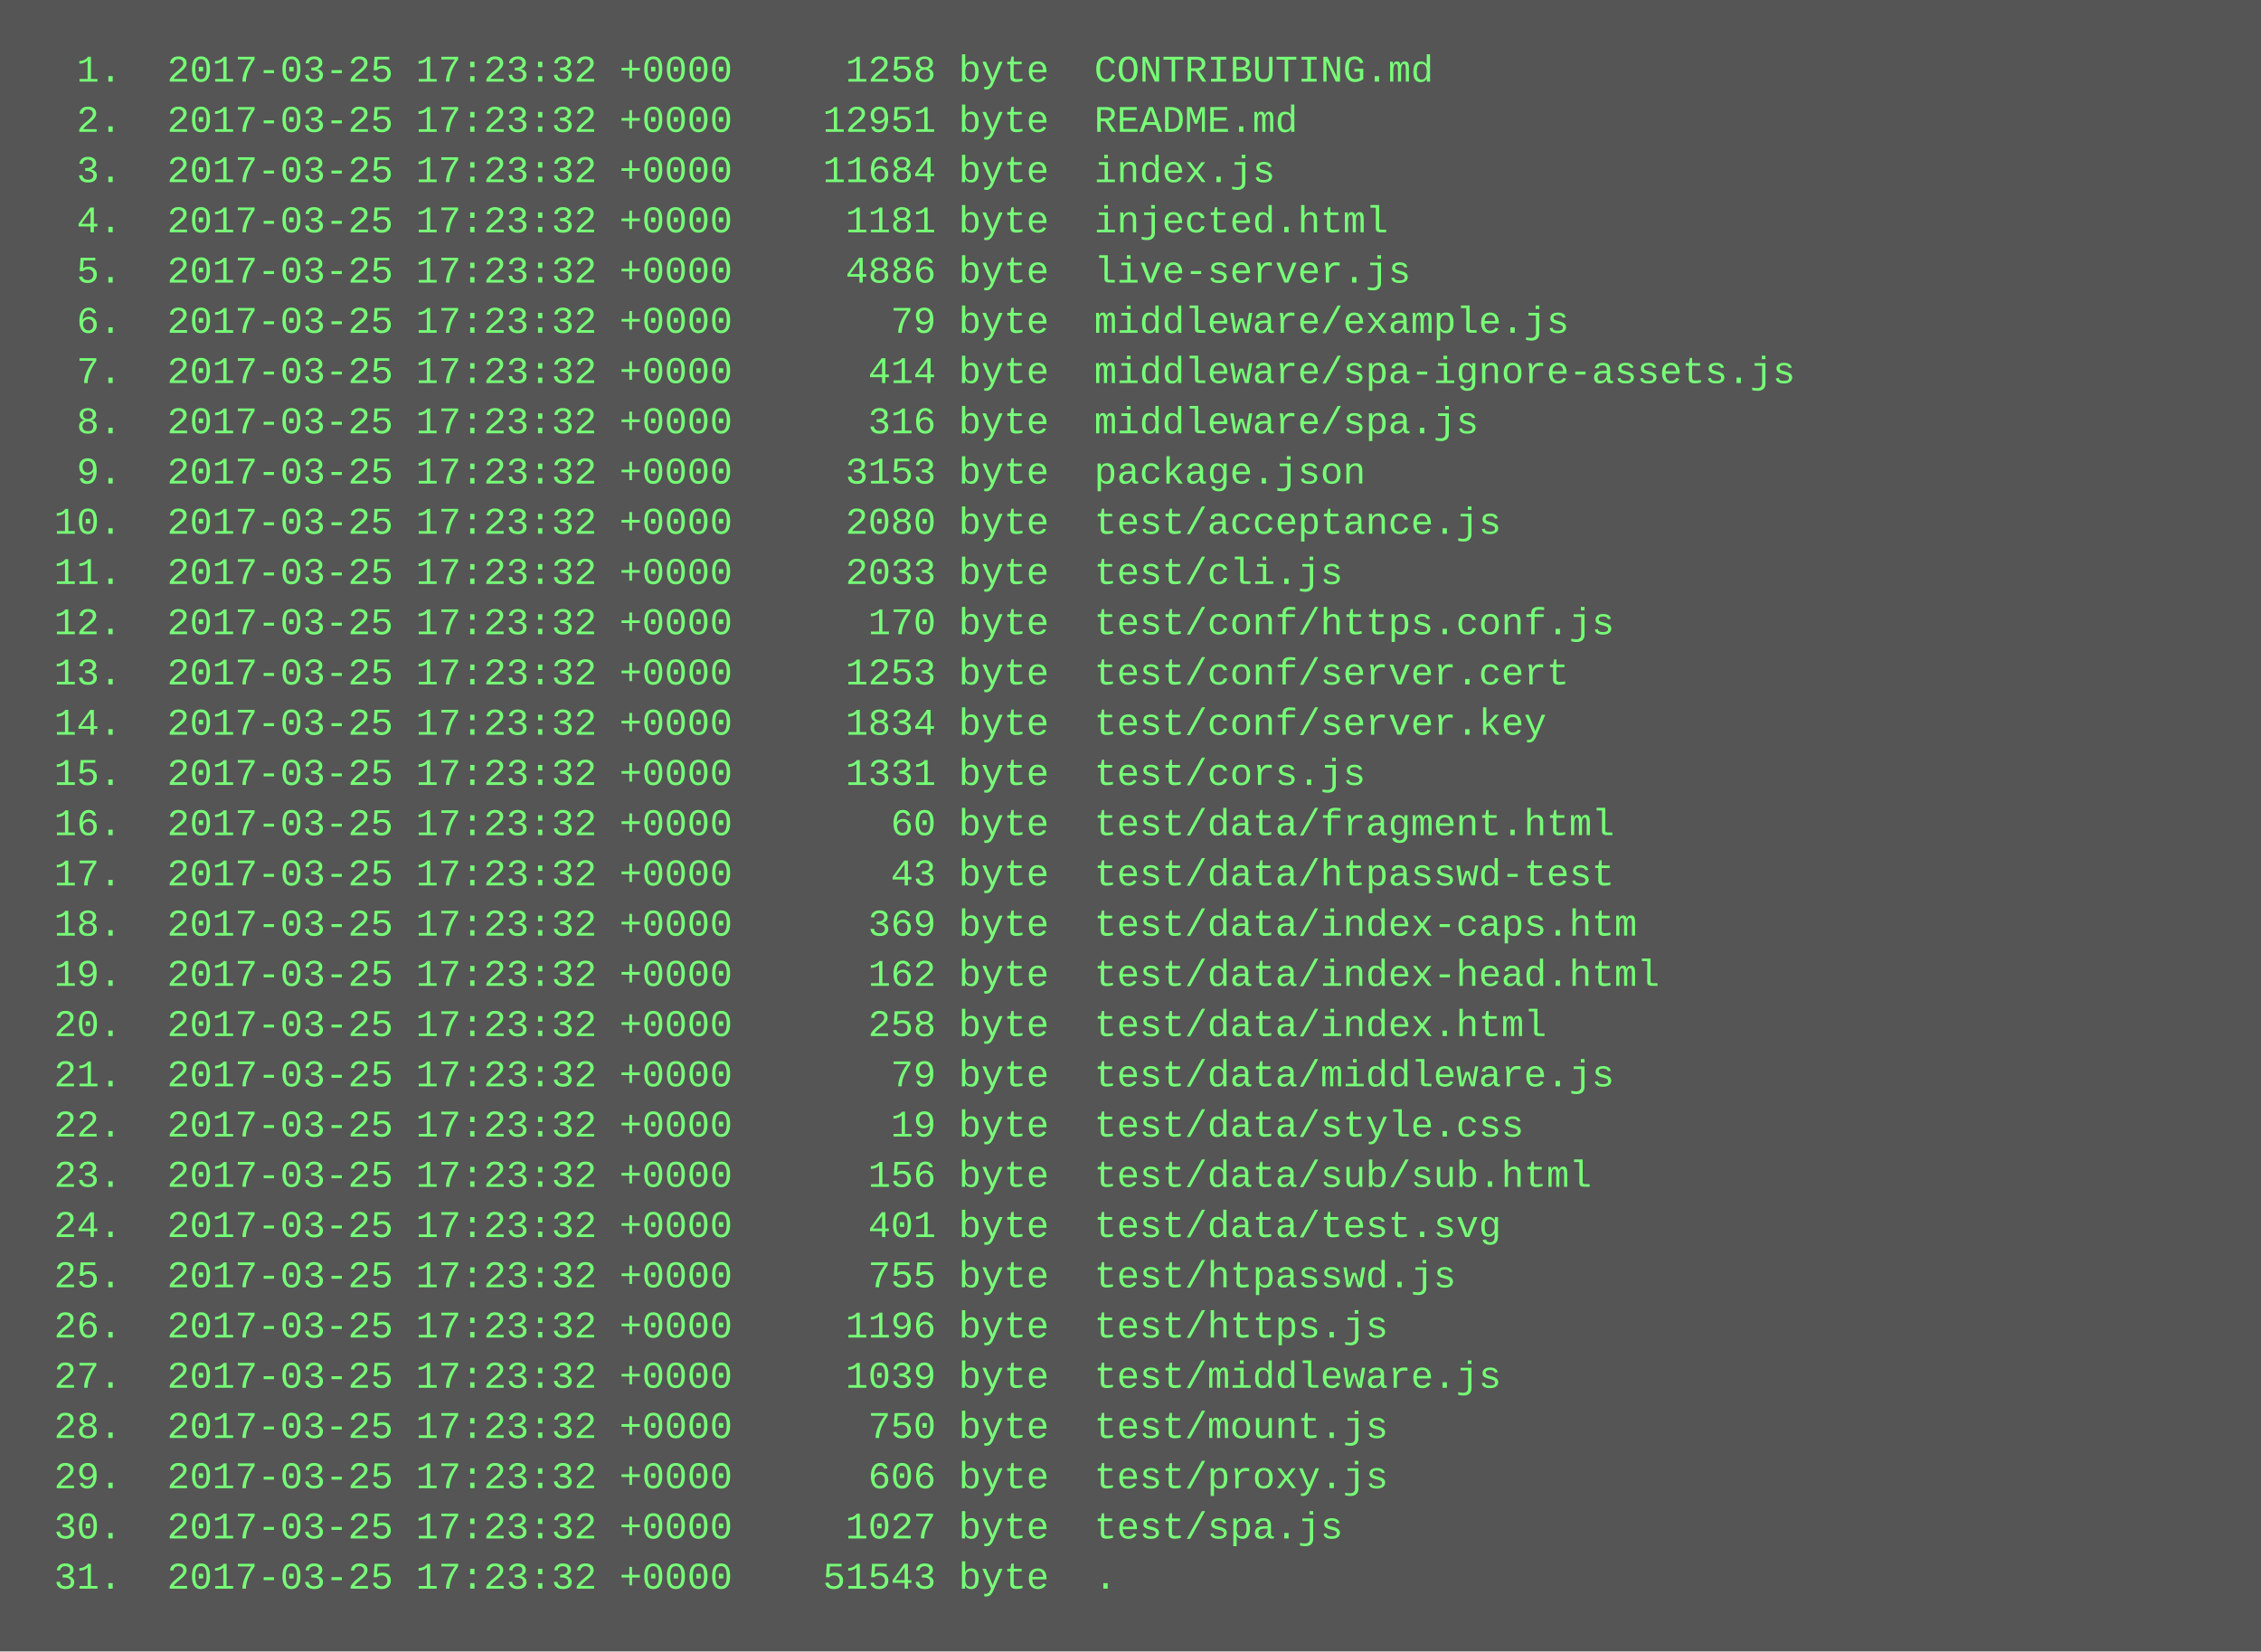
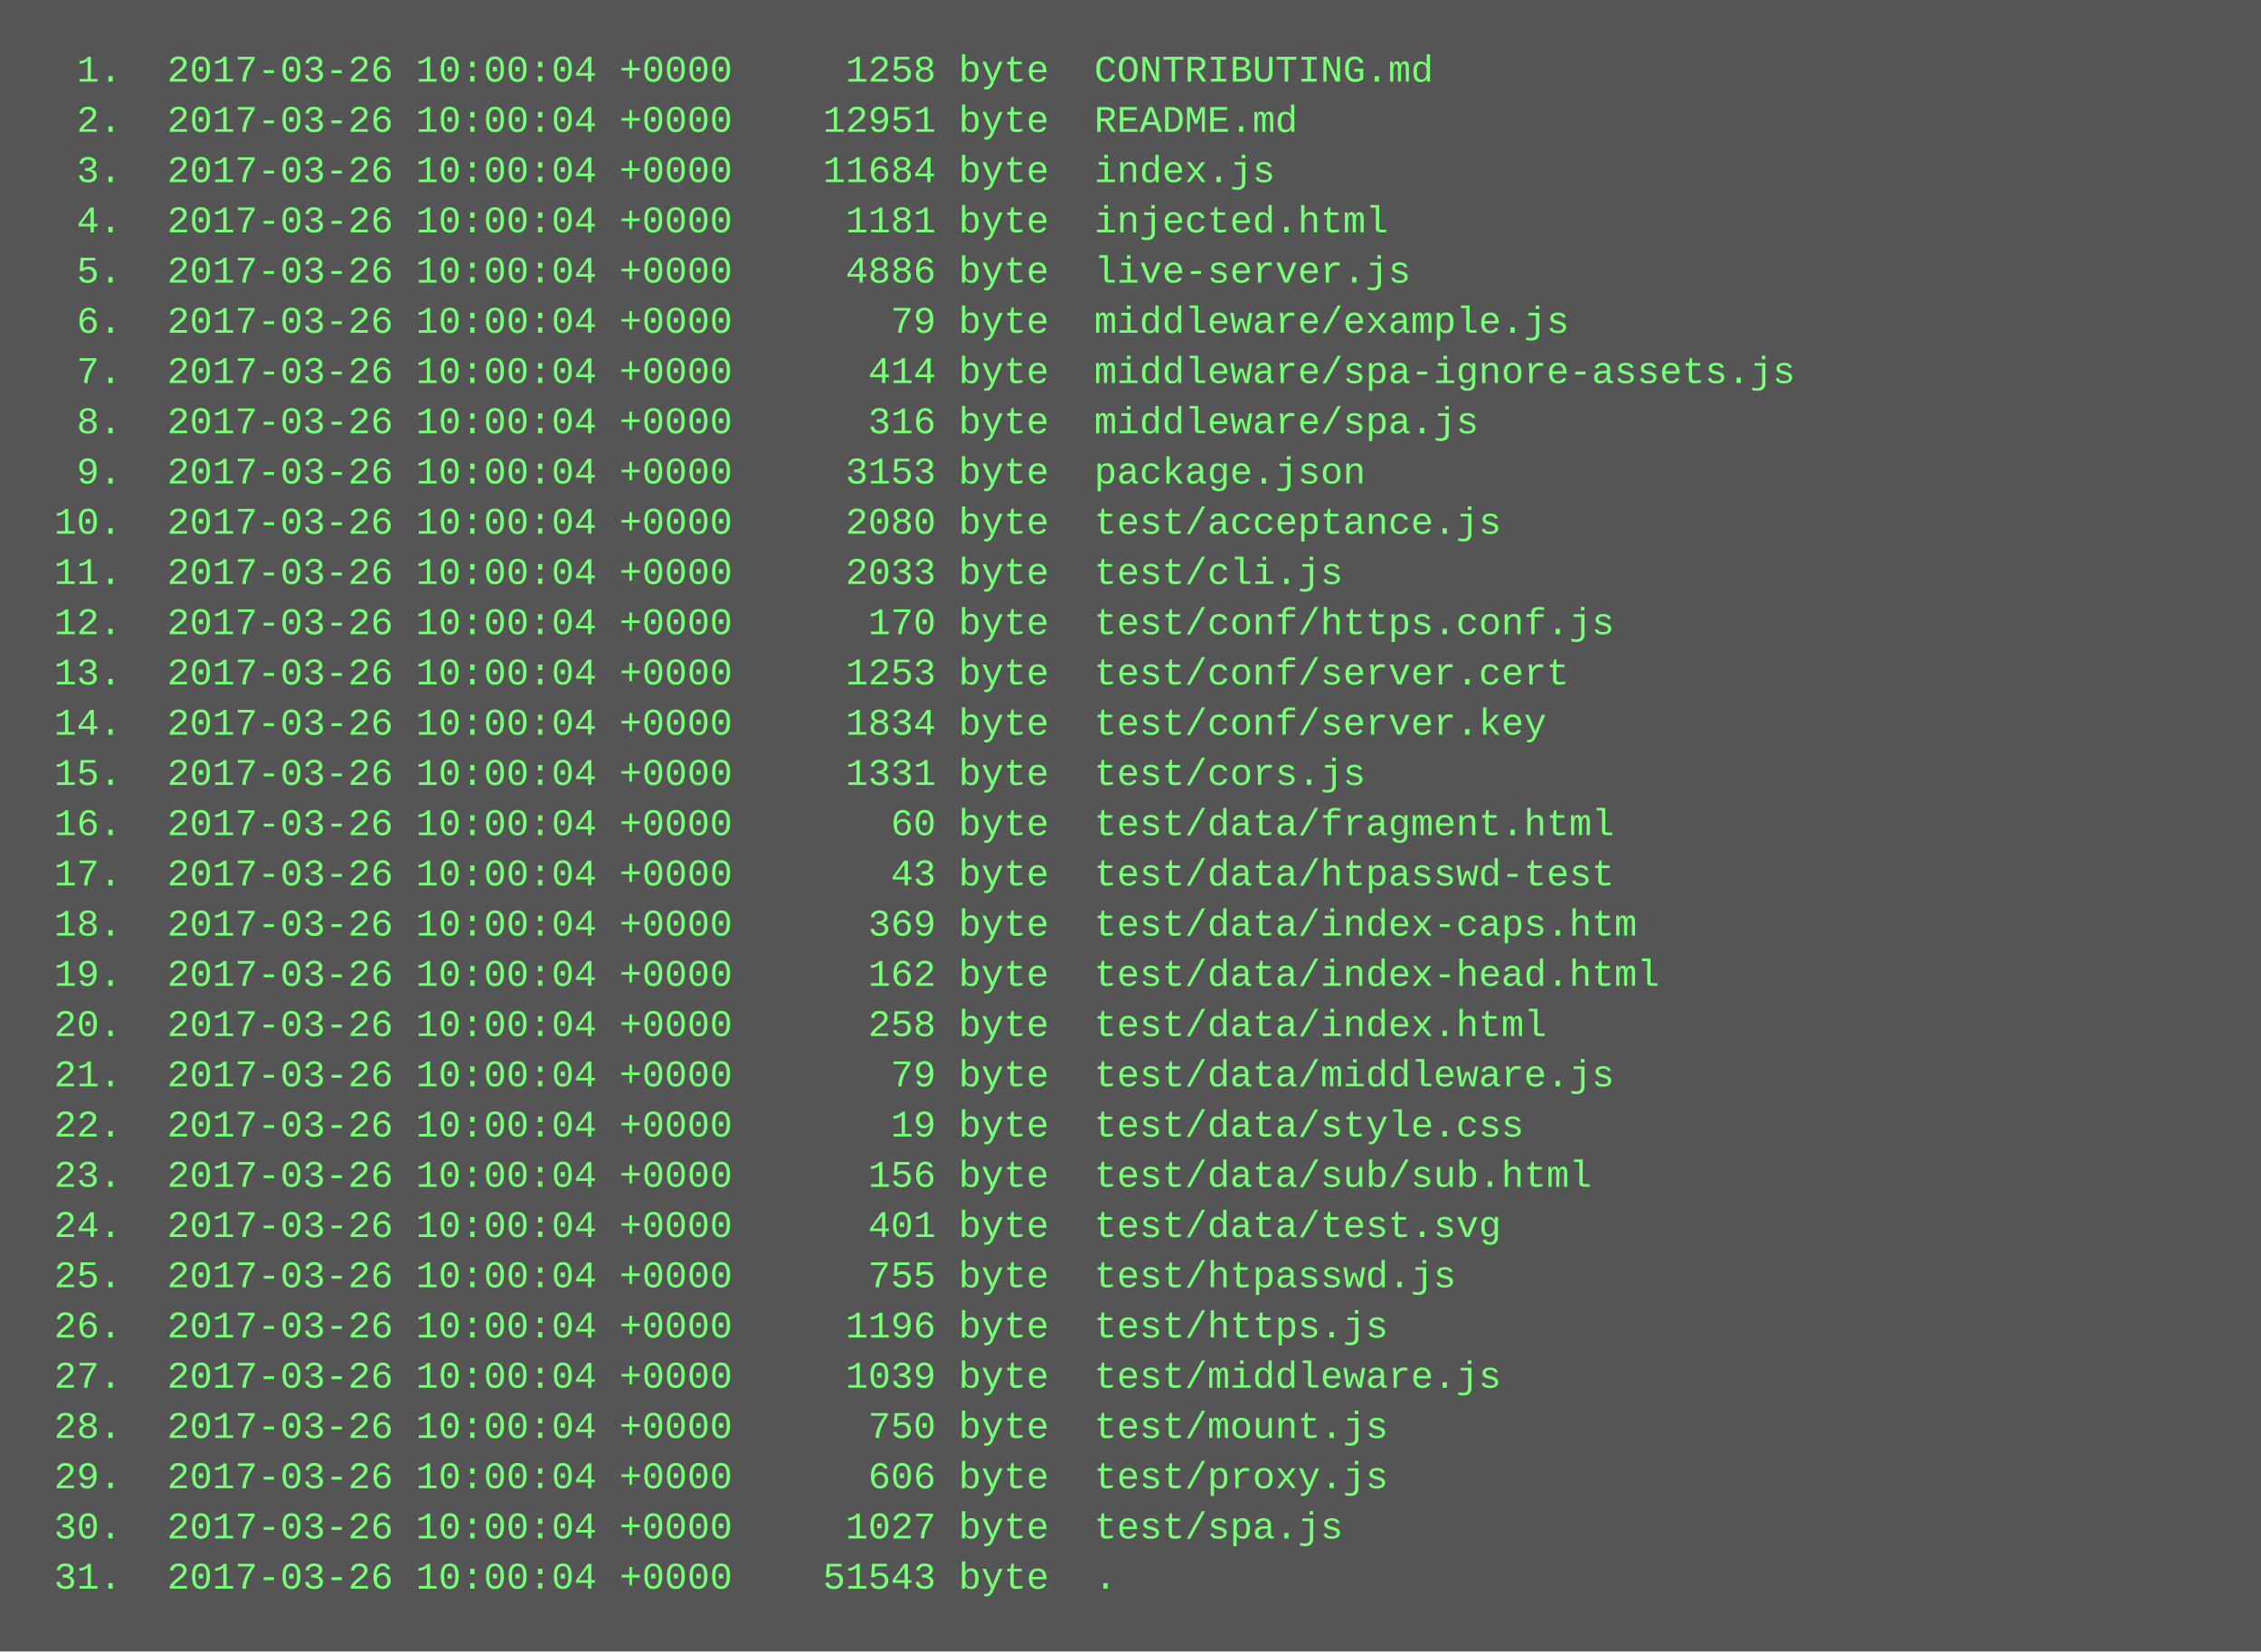
<svg xmlns="http://www.w3.org/2000/svg" height="526" width="720">
  <rect height="526" fill="#555" width="720" />
  <text fill="#7f7" font-family="Courier New" font-size="12" xml:space="preserve">
-     <tspan x="10" y="26">  1.  2017-03-25 17:23:32 +0000     1258 byte  CONTRIBUTING.md</tspan>
-     <tspan x="10" y="42">  2.  2017-03-25 17:23:32 +0000    12951 byte  README.md</tspan>
-     <tspan x="10" y="58">  3.  2017-03-25 17:23:32 +0000    11684 byte  index.js</tspan>
-     <tspan x="10" y="74">  4.  2017-03-25 17:23:32 +0000     1181 byte  injected.html</tspan>
-     <tspan x="10" y="90">  5.  2017-03-25 17:23:32 +0000     4886 byte  live-server.js</tspan>
-     <tspan x="10" y="106">  6.  2017-03-25 17:23:32 +0000       79 byte  middleware/example.js</tspan>
-     <tspan x="10" y="122">  7.  2017-03-25 17:23:32 +0000      414 byte  middleware/spa-ignore-assets.js</tspan>
-     <tspan x="10" y="138">  8.  2017-03-25 17:23:32 +0000      316 byte  middleware/spa.js</tspan>
-     <tspan x="10" y="154">  9.  2017-03-25 17:23:32 +0000     3153 byte  package.json</tspan>
-     <tspan x="10" y="170"> 10.  2017-03-25 17:23:32 +0000     2080 byte  test/acceptance.js</tspan>
-     <tspan x="10" y="186"> 11.  2017-03-25 17:23:32 +0000     2033 byte  test/cli.js</tspan>
-     <tspan x="10" y="202"> 12.  2017-03-25 17:23:32 +0000      170 byte  test/conf/https.conf.js</tspan>
-     <tspan x="10" y="218"> 13.  2017-03-25 17:23:32 +0000     1253 byte  test/conf/server.cert</tspan>
-     <tspan x="10" y="234"> 14.  2017-03-25 17:23:32 +0000     1834 byte  test/conf/server.key</tspan>
-     <tspan x="10" y="250"> 15.  2017-03-25 17:23:32 +0000     1331 byte  test/cors.js</tspan>
-     <tspan x="10" y="266"> 16.  2017-03-25 17:23:32 +0000       60 byte  test/data/fragment.html</tspan>
-     <tspan x="10" y="282"> 17.  2017-03-25 17:23:32 +0000       43 byte  test/data/htpasswd-test</tspan>
-     <tspan x="10" y="298"> 18.  2017-03-25 17:23:32 +0000      369 byte  test/data/index-caps.htm</tspan>
-     <tspan x="10" y="314"> 19.  2017-03-25 17:23:32 +0000      162 byte  test/data/index-head.html</tspan>
-     <tspan x="10" y="330"> 20.  2017-03-25 17:23:32 +0000      258 byte  test/data/index.html</tspan>
-     <tspan x="10" y="346"> 21.  2017-03-25 17:23:32 +0000       79 byte  test/data/middleware.js</tspan>
-     <tspan x="10" y="362"> 22.  2017-03-25 17:23:32 +0000       19 byte  test/data/style.css</tspan>
-     <tspan x="10" y="378"> 23.  2017-03-25 17:23:32 +0000      156 byte  test/data/sub/sub.html</tspan>
-     <tspan x="10" y="394"> 24.  2017-03-25 17:23:32 +0000      401 byte  test/data/test.svg</tspan>
-     <tspan x="10" y="410"> 25.  2017-03-25 17:23:32 +0000      755 byte  test/htpasswd.js</tspan>
-     <tspan x="10" y="426"> 26.  2017-03-25 17:23:32 +0000     1196 byte  test/https.js</tspan>
-     <tspan x="10" y="442"> 27.  2017-03-25 17:23:32 +0000     1039 byte  test/middleware.js</tspan>
-     <tspan x="10" y="458"> 28.  2017-03-25 17:23:32 +0000      750 byte  test/mount.js</tspan>
-     <tspan x="10" y="474"> 29.  2017-03-25 17:23:32 +0000      606 byte  test/proxy.js</tspan>
-     <tspan x="10" y="490"> 30.  2017-03-25 17:23:32 +0000     1027 byte  test/spa.js</tspan>
-     <tspan x="10" y="506"> 31.  2017-03-25 17:23:32 +0000    51543 byte  .</tspan>
+     <tspan x="10" y="26">  1.  2017-03-26 10:00:04 +0000     1258 byte  CONTRIBUTING.md</tspan>
+     <tspan x="10" y="42">  2.  2017-03-26 10:00:04 +0000    12951 byte  README.md</tspan>
+     <tspan x="10" y="58">  3.  2017-03-26 10:00:04 +0000    11684 byte  index.js</tspan>
+     <tspan x="10" y="74">  4.  2017-03-26 10:00:04 +0000     1181 byte  injected.html</tspan>
+     <tspan x="10" y="90">  5.  2017-03-26 10:00:04 +0000     4886 byte  live-server.js</tspan>
+     <tspan x="10" y="106">  6.  2017-03-26 10:00:04 +0000       79 byte  middleware/example.js</tspan>
+     <tspan x="10" y="122">  7.  2017-03-26 10:00:04 +0000      414 byte  middleware/spa-ignore-assets.js</tspan>
+     <tspan x="10" y="138">  8.  2017-03-26 10:00:04 +0000      316 byte  middleware/spa.js</tspan>
+     <tspan x="10" y="154">  9.  2017-03-26 10:00:04 +0000     3153 byte  package.json</tspan>
+     <tspan x="10" y="170"> 10.  2017-03-26 10:00:04 +0000     2080 byte  test/acceptance.js</tspan>
+     <tspan x="10" y="186"> 11.  2017-03-26 10:00:04 +0000     2033 byte  test/cli.js</tspan>
+     <tspan x="10" y="202"> 12.  2017-03-26 10:00:04 +0000      170 byte  test/conf/https.conf.js</tspan>
+     <tspan x="10" y="218"> 13.  2017-03-26 10:00:04 +0000     1253 byte  test/conf/server.cert</tspan>
+     <tspan x="10" y="234"> 14.  2017-03-26 10:00:04 +0000     1834 byte  test/conf/server.key</tspan>
+     <tspan x="10" y="250"> 15.  2017-03-26 10:00:04 +0000     1331 byte  test/cors.js</tspan>
+     <tspan x="10" y="266"> 16.  2017-03-26 10:00:04 +0000       60 byte  test/data/fragment.html</tspan>
+     <tspan x="10" y="282"> 17.  2017-03-26 10:00:04 +0000       43 byte  test/data/htpasswd-test</tspan>
+     <tspan x="10" y="298"> 18.  2017-03-26 10:00:04 +0000      369 byte  test/data/index-caps.htm</tspan>
+     <tspan x="10" y="314"> 19.  2017-03-26 10:00:04 +0000      162 byte  test/data/index-head.html</tspan>
+     <tspan x="10" y="330"> 20.  2017-03-26 10:00:04 +0000      258 byte  test/data/index.html</tspan>
+     <tspan x="10" y="346"> 21.  2017-03-26 10:00:04 +0000       79 byte  test/data/middleware.js</tspan>
+     <tspan x="10" y="362"> 22.  2017-03-26 10:00:04 +0000       19 byte  test/data/style.css</tspan>
+     <tspan x="10" y="378"> 23.  2017-03-26 10:00:04 +0000      156 byte  test/data/sub/sub.html</tspan>
+     <tspan x="10" y="394"> 24.  2017-03-26 10:00:04 +0000      401 byte  test/data/test.svg</tspan>
+     <tspan x="10" y="410"> 25.  2017-03-26 10:00:04 +0000      755 byte  test/htpasswd.js</tspan>
+     <tspan x="10" y="426"> 26.  2017-03-26 10:00:04 +0000     1196 byte  test/https.js</tspan>
+     <tspan x="10" y="442"> 27.  2017-03-26 10:00:04 +0000     1039 byte  test/middleware.js</tspan>
+     <tspan x="10" y="458"> 28.  2017-03-26 10:00:04 +0000      750 byte  test/mount.js</tspan>
+     <tspan x="10" y="474"> 29.  2017-03-26 10:00:04 +0000      606 byte  test/proxy.js</tspan>
+     <tspan x="10" y="490"> 30.  2017-03-26 10:00:04 +0000     1027 byte  test/spa.js</tspan>
+     <tspan x="10" y="506"> 31.  2017-03-26 10:00:04 +0000    51543 byte  .</tspan>
  </text>
</svg>
